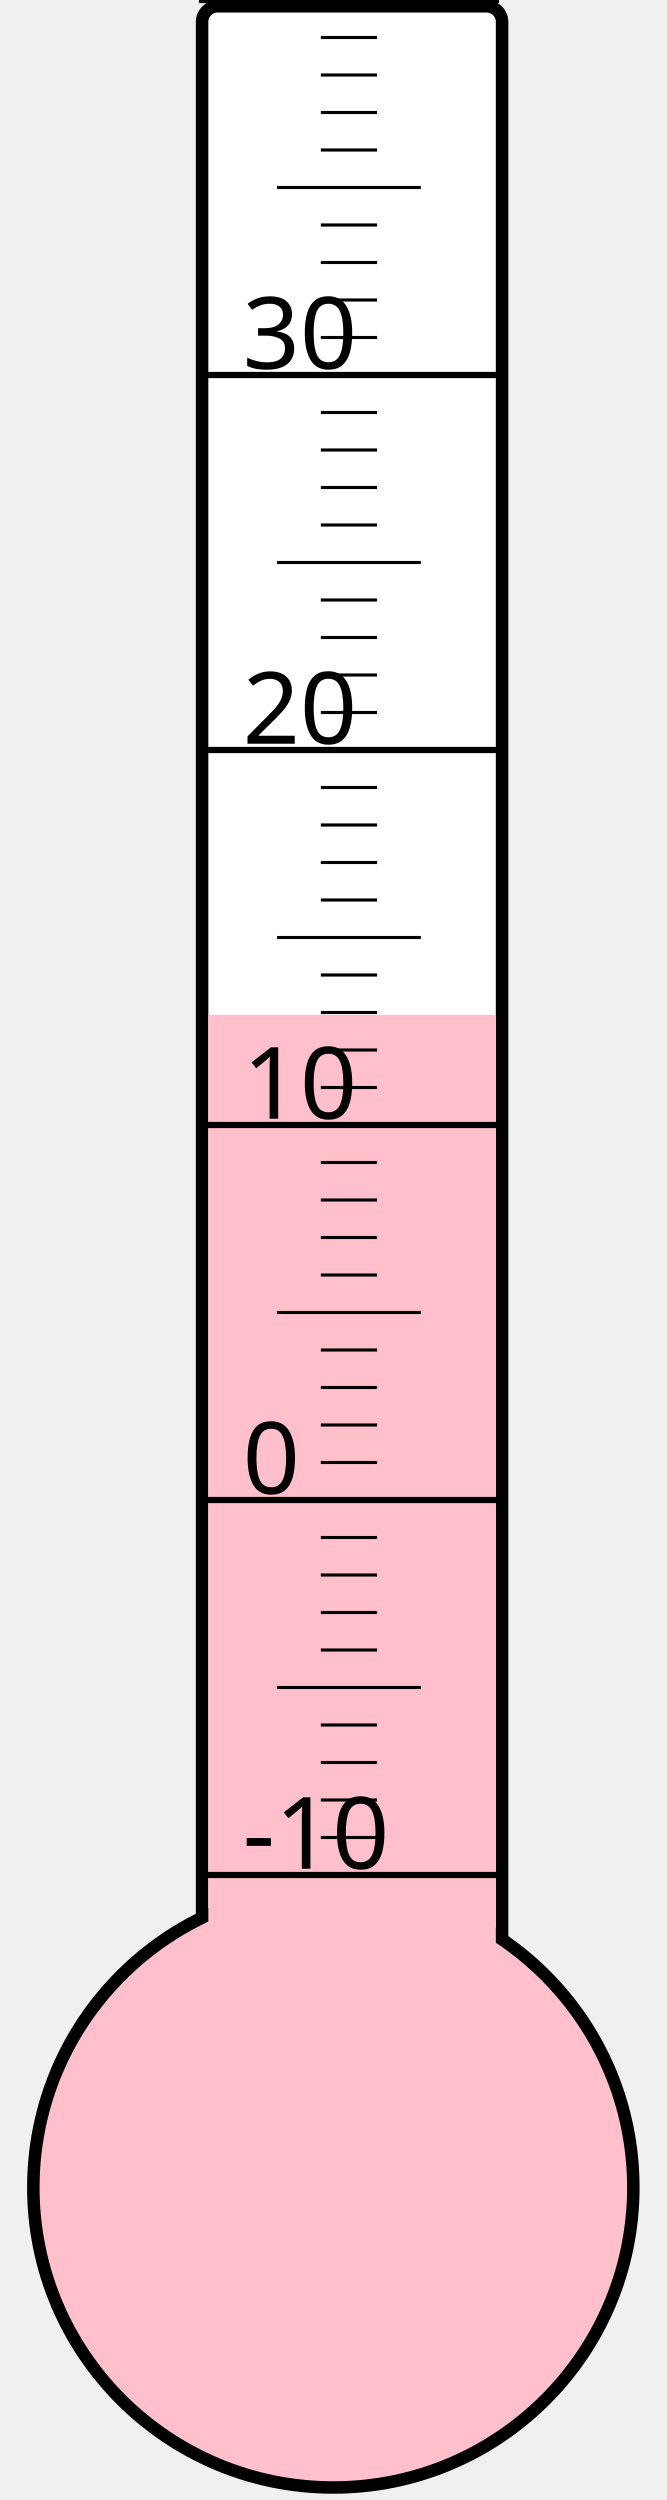
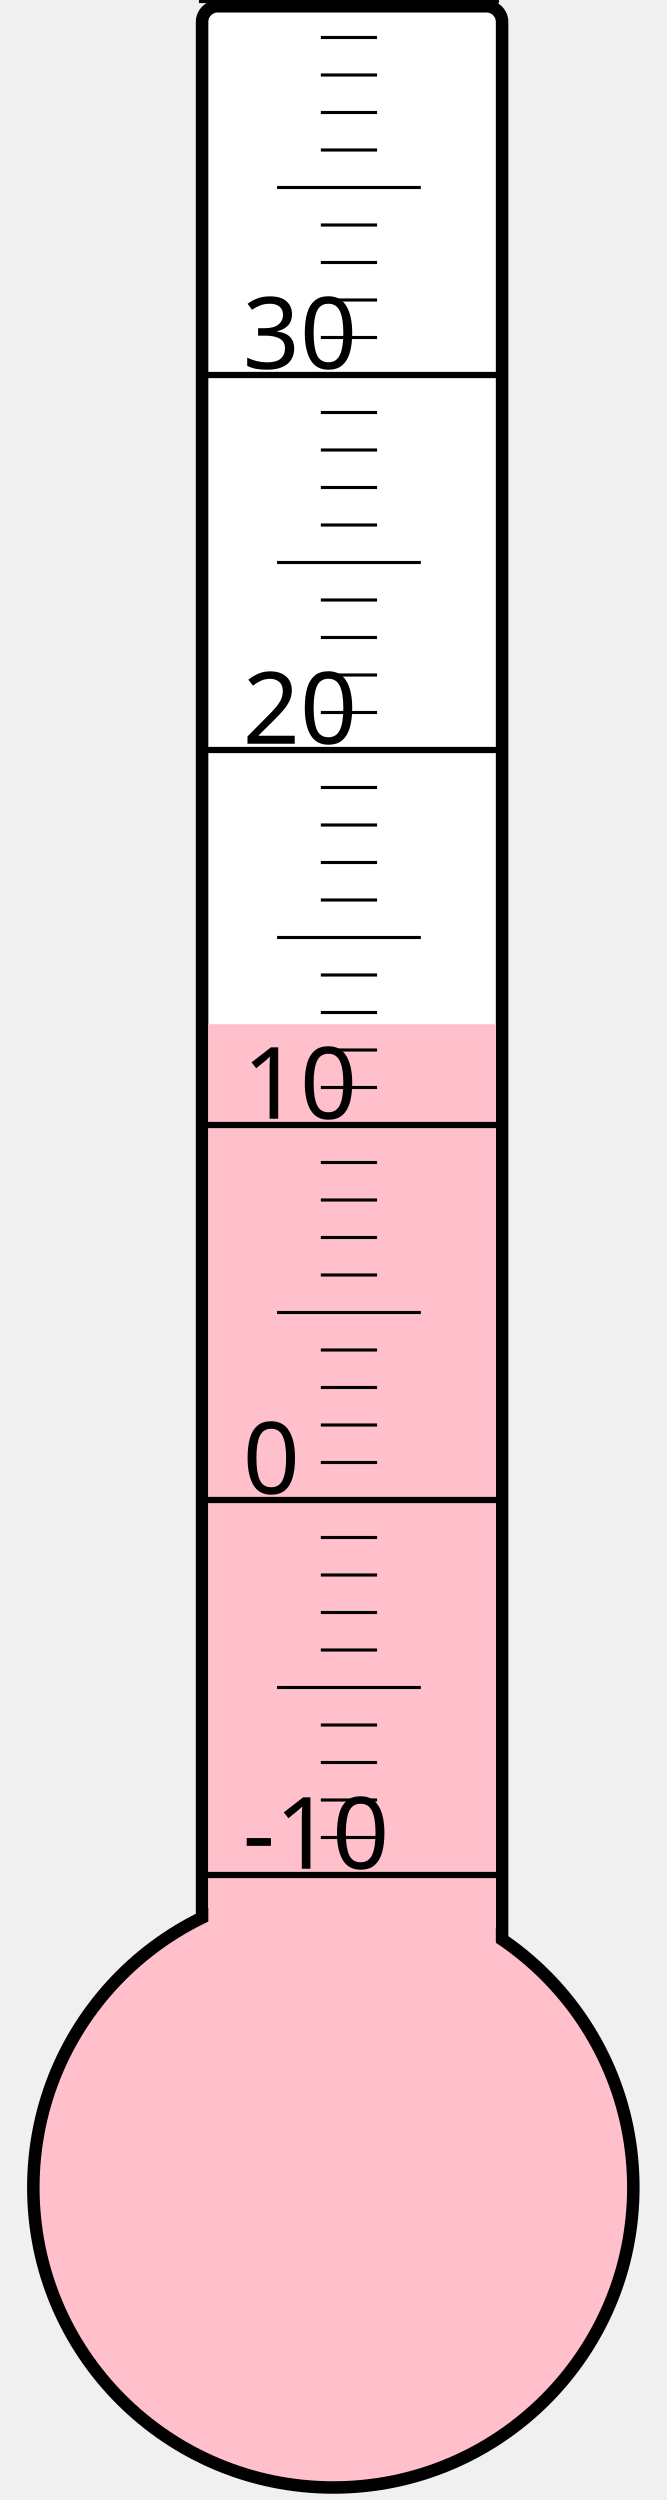
<svg xmlns="http://www.w3.org/2000/svg" width="40px" height="150px" viewBox="0 0 200 800">
  <rect width="200" height="800" x="0" y="0" style="fill: #ffffeb; fill-opacity: 0;" />
  <rect width="96" height="680" x="58" y="2" rx="5" ry="5" style="fill: white; fill-opacity: 1; stroke: black; stroke-width: 4;" />
  <circle cx="100" cy="700" r="96" style="fill: pink; stroke: black; stroke-width: 4;" />
-   <rect width="92" height="375.25" x="60" y="324.75" style="fill: pink; fill-opacity: 1; stroke-width: 0;" />
+   <rect width="92" height="372.25" x="60" y="327.75" style="fill: pink; fill-opacity: 1; stroke-width: 0;" />
  <text x="71" y="598" style="font-family: sans-serif; font-size: 24pt;">-10</text>
  <text x="71" y="478" style="font-family: sans-serif; font-size: 24pt;">0</text>
  <text x="71" y="358" style="font-family: sans-serif; font-size: 24pt;">10</text>
  <text x="71" y="238" style="font-family: sans-serif; font-size: 24pt;">20</text>
  <text x="71" y="118" style="font-family: sans-serif; font-size: 24pt;">30</text>
  <g style="stroke: black;">
    <line x1="57" y1="600" x2="153" y2="600" style="stroke-width: 2;" />
    <line x1="96" y1="588" x2="114" y2="588" style="stroke-width: 1;" />
    <line x1="96" y1="576" x2="114" y2="576" style="stroke-width: 1;" />
    <line x1="96" y1="564" x2="114" y2="564" style="stroke-width: 1;" />
    <line x1="96" y1="552" x2="114" y2="552" style="stroke-width: 1;" />
    <line x1="82" y1="540" x2="128" y2="540" style="stroke-width: 1;" />
    <line x1="96" y1="528" x2="114" y2="528" style="stroke-width: 1;" />
    <line x1="96" y1="516" x2="114" y2="516" style="stroke-width: 1;" />
    <line x1="96" y1="504" x2="114" y2="504" style="stroke-width: 1;" />
    <line x1="96" y1="492" x2="114" y2="492" style="stroke-width: 1;" />
    <line x1="57" y1="480" x2="153" y2="480" style="stroke-width: 2;" />
    <line x1="96" y1="468" x2="114" y2="468" style="stroke-width: 1;" />
    <line x1="96" y1="456" x2="114" y2="456" style="stroke-width: 1;" />
    <line x1="96" y1="444" x2="114" y2="444" style="stroke-width: 1;" />
    <line x1="96" y1="432" x2="114" y2="432" style="stroke-width: 1;" />
    <line x1="82" y1="420" x2="128" y2="420" style="stroke-width: 1;" />
    <line x1="96" y1="408" x2="114" y2="408" style="stroke-width: 1;" />
    <line x1="96" y1="396" x2="114" y2="396" style="stroke-width: 1;" />
    <line x1="96" y1="384" x2="114" y2="384" style="stroke-width: 1;" />
    <line x1="96" y1="372" x2="114" y2="372" style="stroke-width: 1;" />
    <line x1="57" y1="360" x2="153" y2="360" style="stroke-width: 2;" />
    <line x1="96" y1="348" x2="114" y2="348" style="stroke-width: 1;" />
    <line x1="96" y1="336" x2="114" y2="336" style="stroke-width: 1;" />
    <line x1="96" y1="324" x2="114" y2="324" style="stroke-width: 1;" />
    <line x1="96" y1="312" x2="114" y2="312" style="stroke-width: 1;" />
    <line x1="82" y1="300" x2="128" y2="300" style="stroke-width: 1;" />
    <line x1="96" y1="288" x2="114" y2="288" style="stroke-width: 1;" />
    <line x1="96" y1="276" x2="114" y2="276" style="stroke-width: 1;" />
    <line x1="96" y1="264" x2="114" y2="264" style="stroke-width: 1;" />
    <line x1="96" y1="252" x2="114" y2="252" style="stroke-width: 1;" />
    <line x1="57" y1="240" x2="153" y2="240" style="stroke-width: 2;" />
    <line x1="96" y1="228" x2="114" y2="228" style="stroke-width: 1;" />
    <line x1="96" y1="216" x2="114" y2="216" style="stroke-width: 1;" />
    <line x1="96" y1="204" x2="114" y2="204" style="stroke-width: 1;" />
    <line x1="96" y1="192" x2="114" y2="192" style="stroke-width: 1;" />
    <line x1="82" y1="180" x2="128" y2="180" style="stroke-width: 1;" />
    <line x1="96" y1="168" x2="114" y2="168" style="stroke-width: 1;" />
    <line x1="96" y1="156" x2="114" y2="156" style="stroke-width: 1;" />
    <line x1="96" y1="144" x2="114" y2="144" style="stroke-width: 1;" />
    <line x1="96" y1="132" x2="114" y2="132" style="stroke-width: 1;" />
    <line x1="57" y1="120" x2="153" y2="120" style="stroke-width: 2;" />
    <line x1="96" y1="108" x2="114" y2="108" style="stroke-width: 1;" />
    <line x1="96" y1="96" x2="114" y2="96" style="stroke-width: 1;" />
    <line x1="96" y1="84" x2="114" y2="84" style="stroke-width: 1;" />
    <line x1="96" y1="72" x2="114" y2="72" style="stroke-width: 1;" />
    <line x1="82" y1="60" x2="128" y2="60" style="stroke-width: 1;" />
    <line x1="96" y1="48" x2="114" y2="48" style="stroke-width: 1;" />
    <line x1="96" y1="36" x2="114" y2="36" style="stroke-width: 1;" />
    <line x1="96" y1="24" x2="114" y2="24" style="stroke-width: 1;" />
    <line x1="96" y1="12" x2="114" y2="12" style="stroke-width: 1;" />
    <line x1="57" y1="0" x2="153" y2="0" style="stroke-width: 2;" />
  </g>
</svg>
